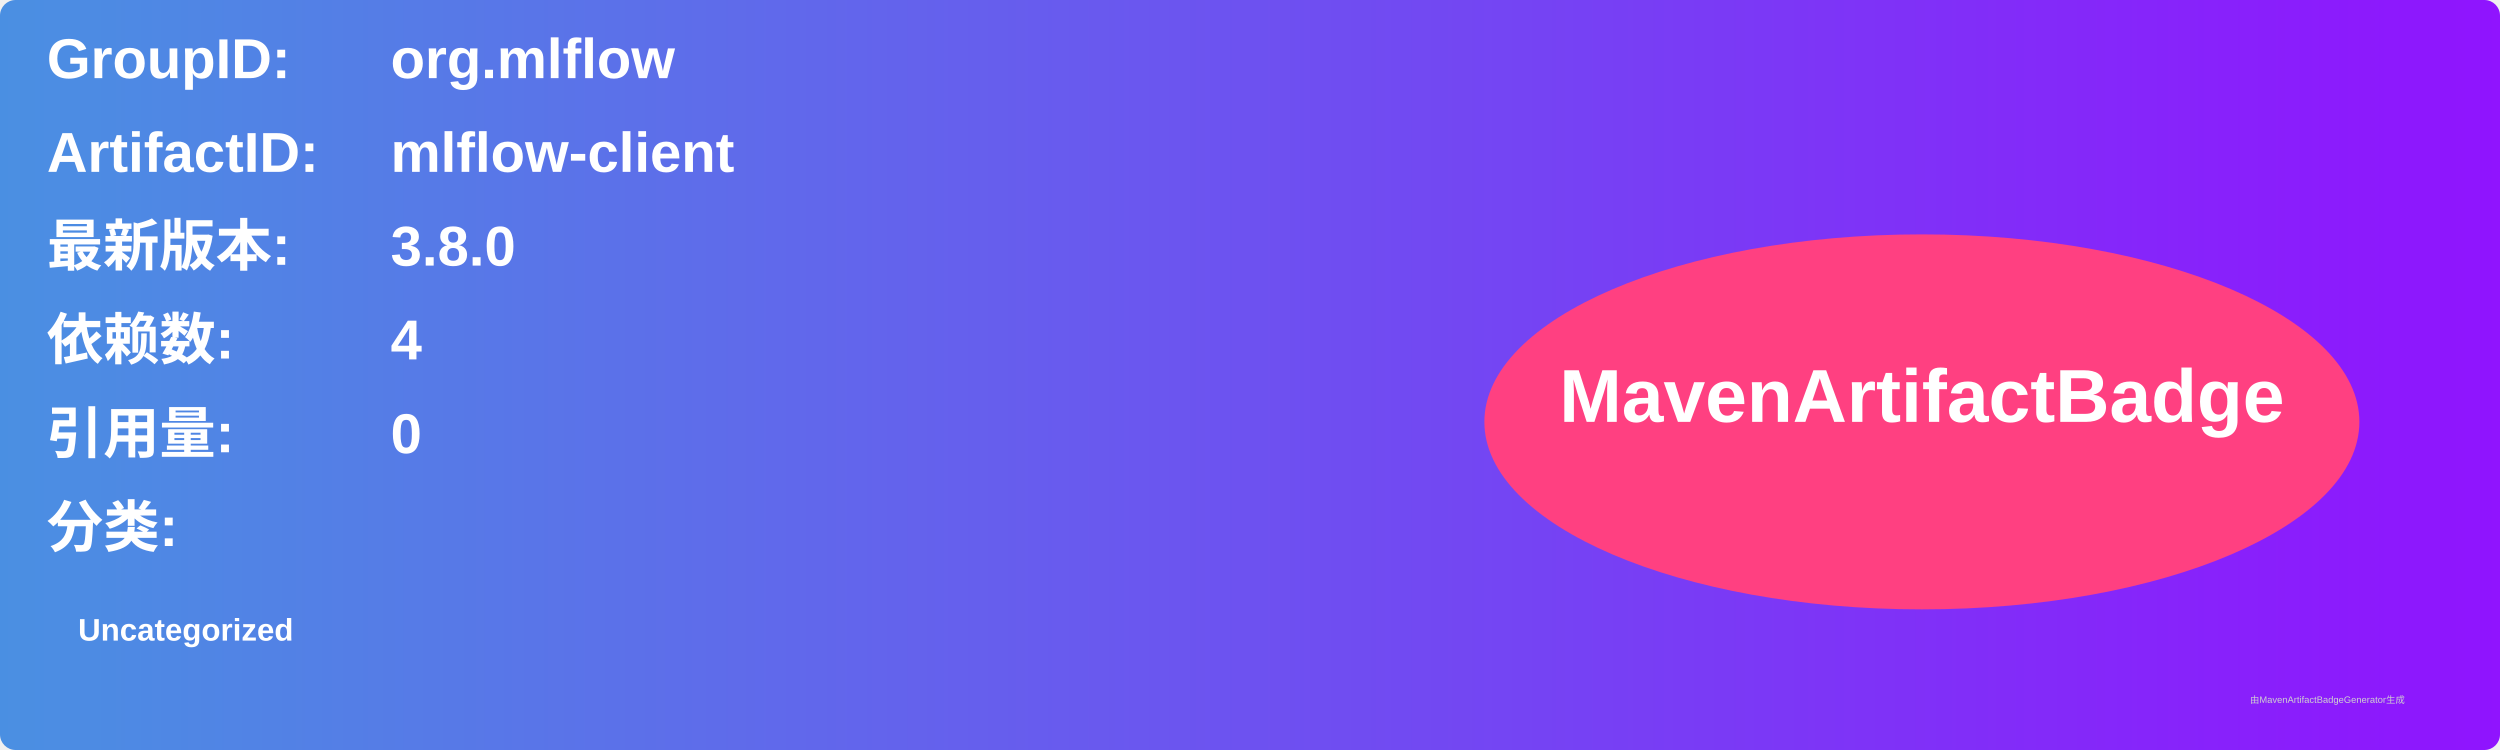
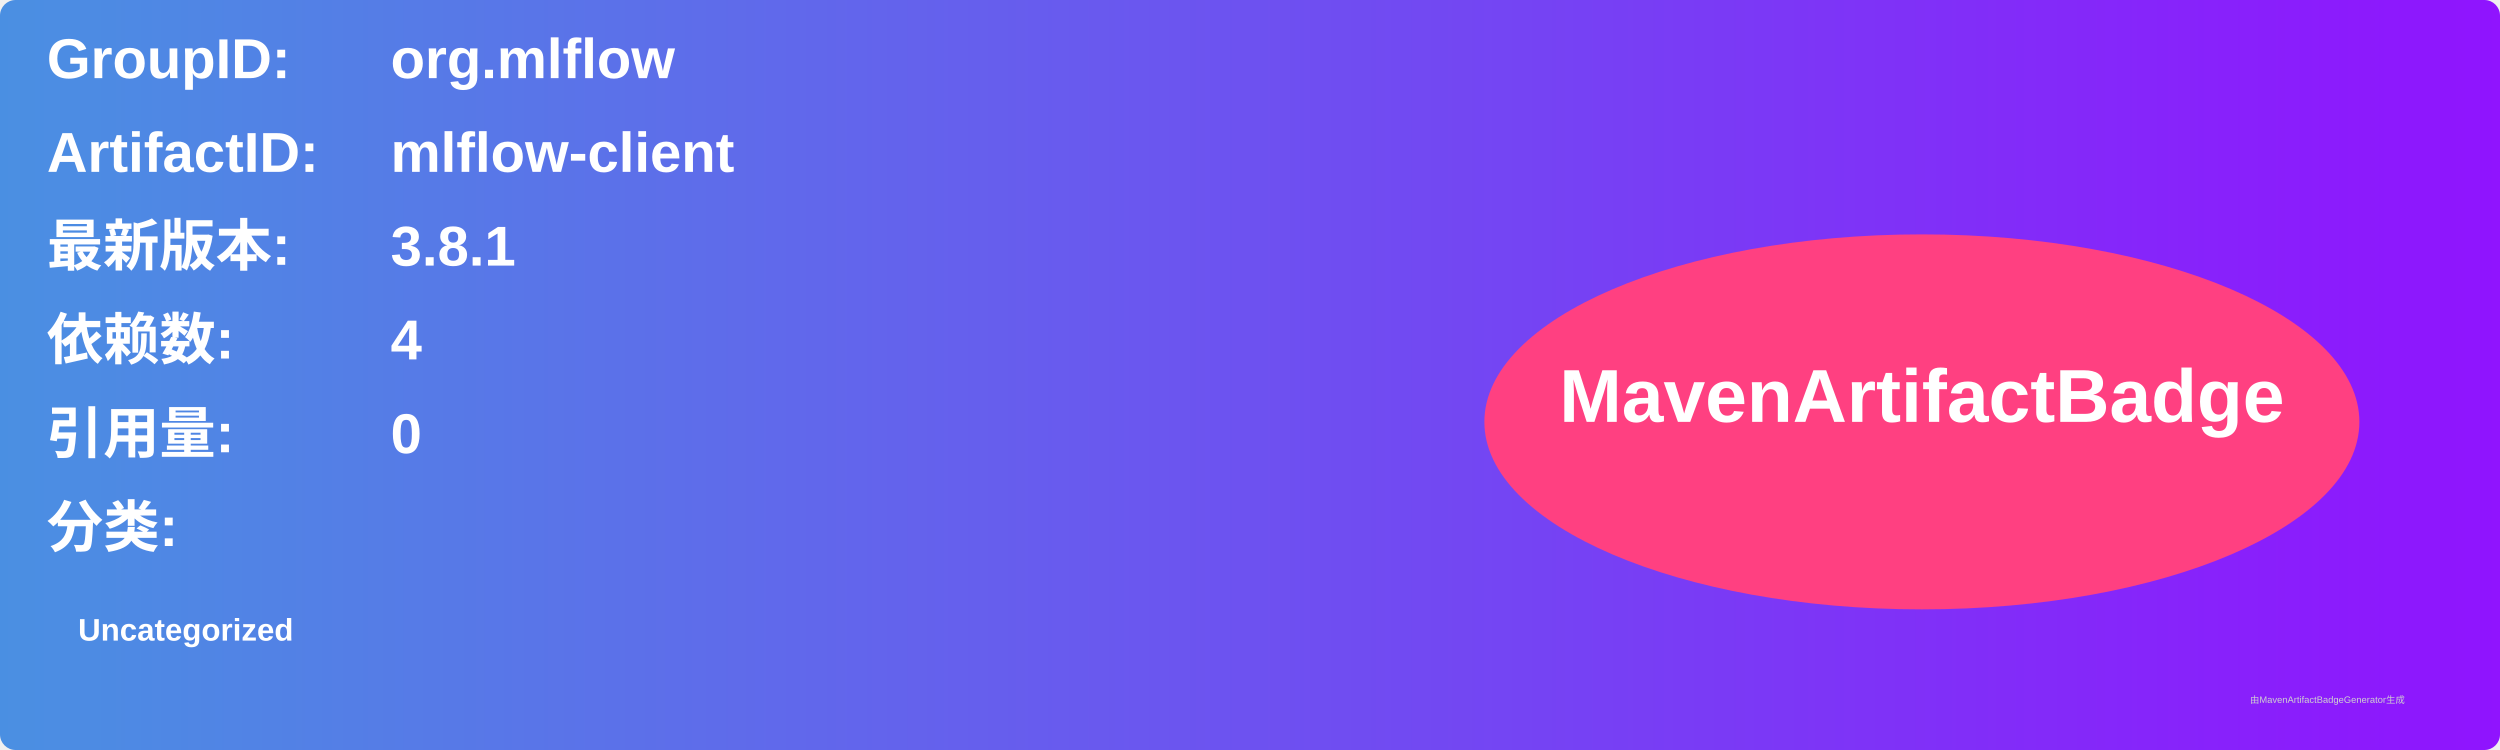
<svg xmlns="http://www.w3.org/2000/svg" width="800" height="240" viewBox="0 0 800 240">
  <linearGradient id="grad" x1="0%" y1="0%" x2="100%" y2="0%">
    <stop offset="0%" stop-color="#4a90e2" />
    <stop offset="100%" stop-color="#9013fe" />
  </linearGradient>
  <rect width="100%" height="100%" rx="5" ry="5" fill="url(#grad)" />
  <g transform="translate(15, 15)">
    <text x="0" y="10" font-family="Arial" font-size="18" fill="white" font-weight="bold" width="260">GroupID:</text>
    <text x="110" y="10" font-family="Arial" font-size="18" fill="white" font-weight="bold" width="460">org.mlflow</text>
    <text x="0" y="40" font-family="Arial" font-size="18" fill="white" font-weight="bold" width="260">ArtifactID:</text>
    <text x="110" y="40" font-family="Arial" font-size="18" fill="white" font-weight="bold" width="460">mlflow-client</text>
    <text x="0" y="70" font-family="Arial" font-size="18" fill="white" font-weight="bold">最新版本:</text>
    <text x="110" y="70" font-family="Arial" font-size="18" fill="white" font-weight="bold">
-       <tspan font-weight="bold">3.8.0</tspan>
+       <tspan font-weight="bold">3.8.1</tspan>
    </text>
    <text x="0" y="100" font-family="Arial" font-size="18" fill="white" font-weight="bold">依赖数: </text>
    <text x="110" y="100" font-family="Arial" font-size="18" fill="white">
      <tspan font-weight="bold">4</tspan>
    </text>
    <text x="0" y="130" font-family="Arial" font-size="18" fill="white" font-weight="bold">引用量: </text>
    <text x="110" y="130" font-family="Arial" font-size="18" fill="white">
      <tspan font-weight="bold">0</tspan>
    </text>
    <text x="0" y="160" font-family="Arial" font-size="18" fill="white" font-weight="bold">分类:</text>
    <text x="10" y="190" font-family="Arial" font-size="10" fill="white">
      <tspan font-weight="bold">Uncategorized</tspan>
    </text>
    <ellipse cx="600" cy="120" rx="140" ry="60" fill="#ff4081" />
    <text x="600" y="120" text-anchor="middle" font-family="Arial" font-size="24" fill="white" font-weight="bold">MavenArtifactBadge</text>
  </g>
  <text x="720" y="225" font-family="Arial" font-size="3" fill="#d0d0d0">由MavenArtifactBadgeGenerator生成</text>
</svg>
